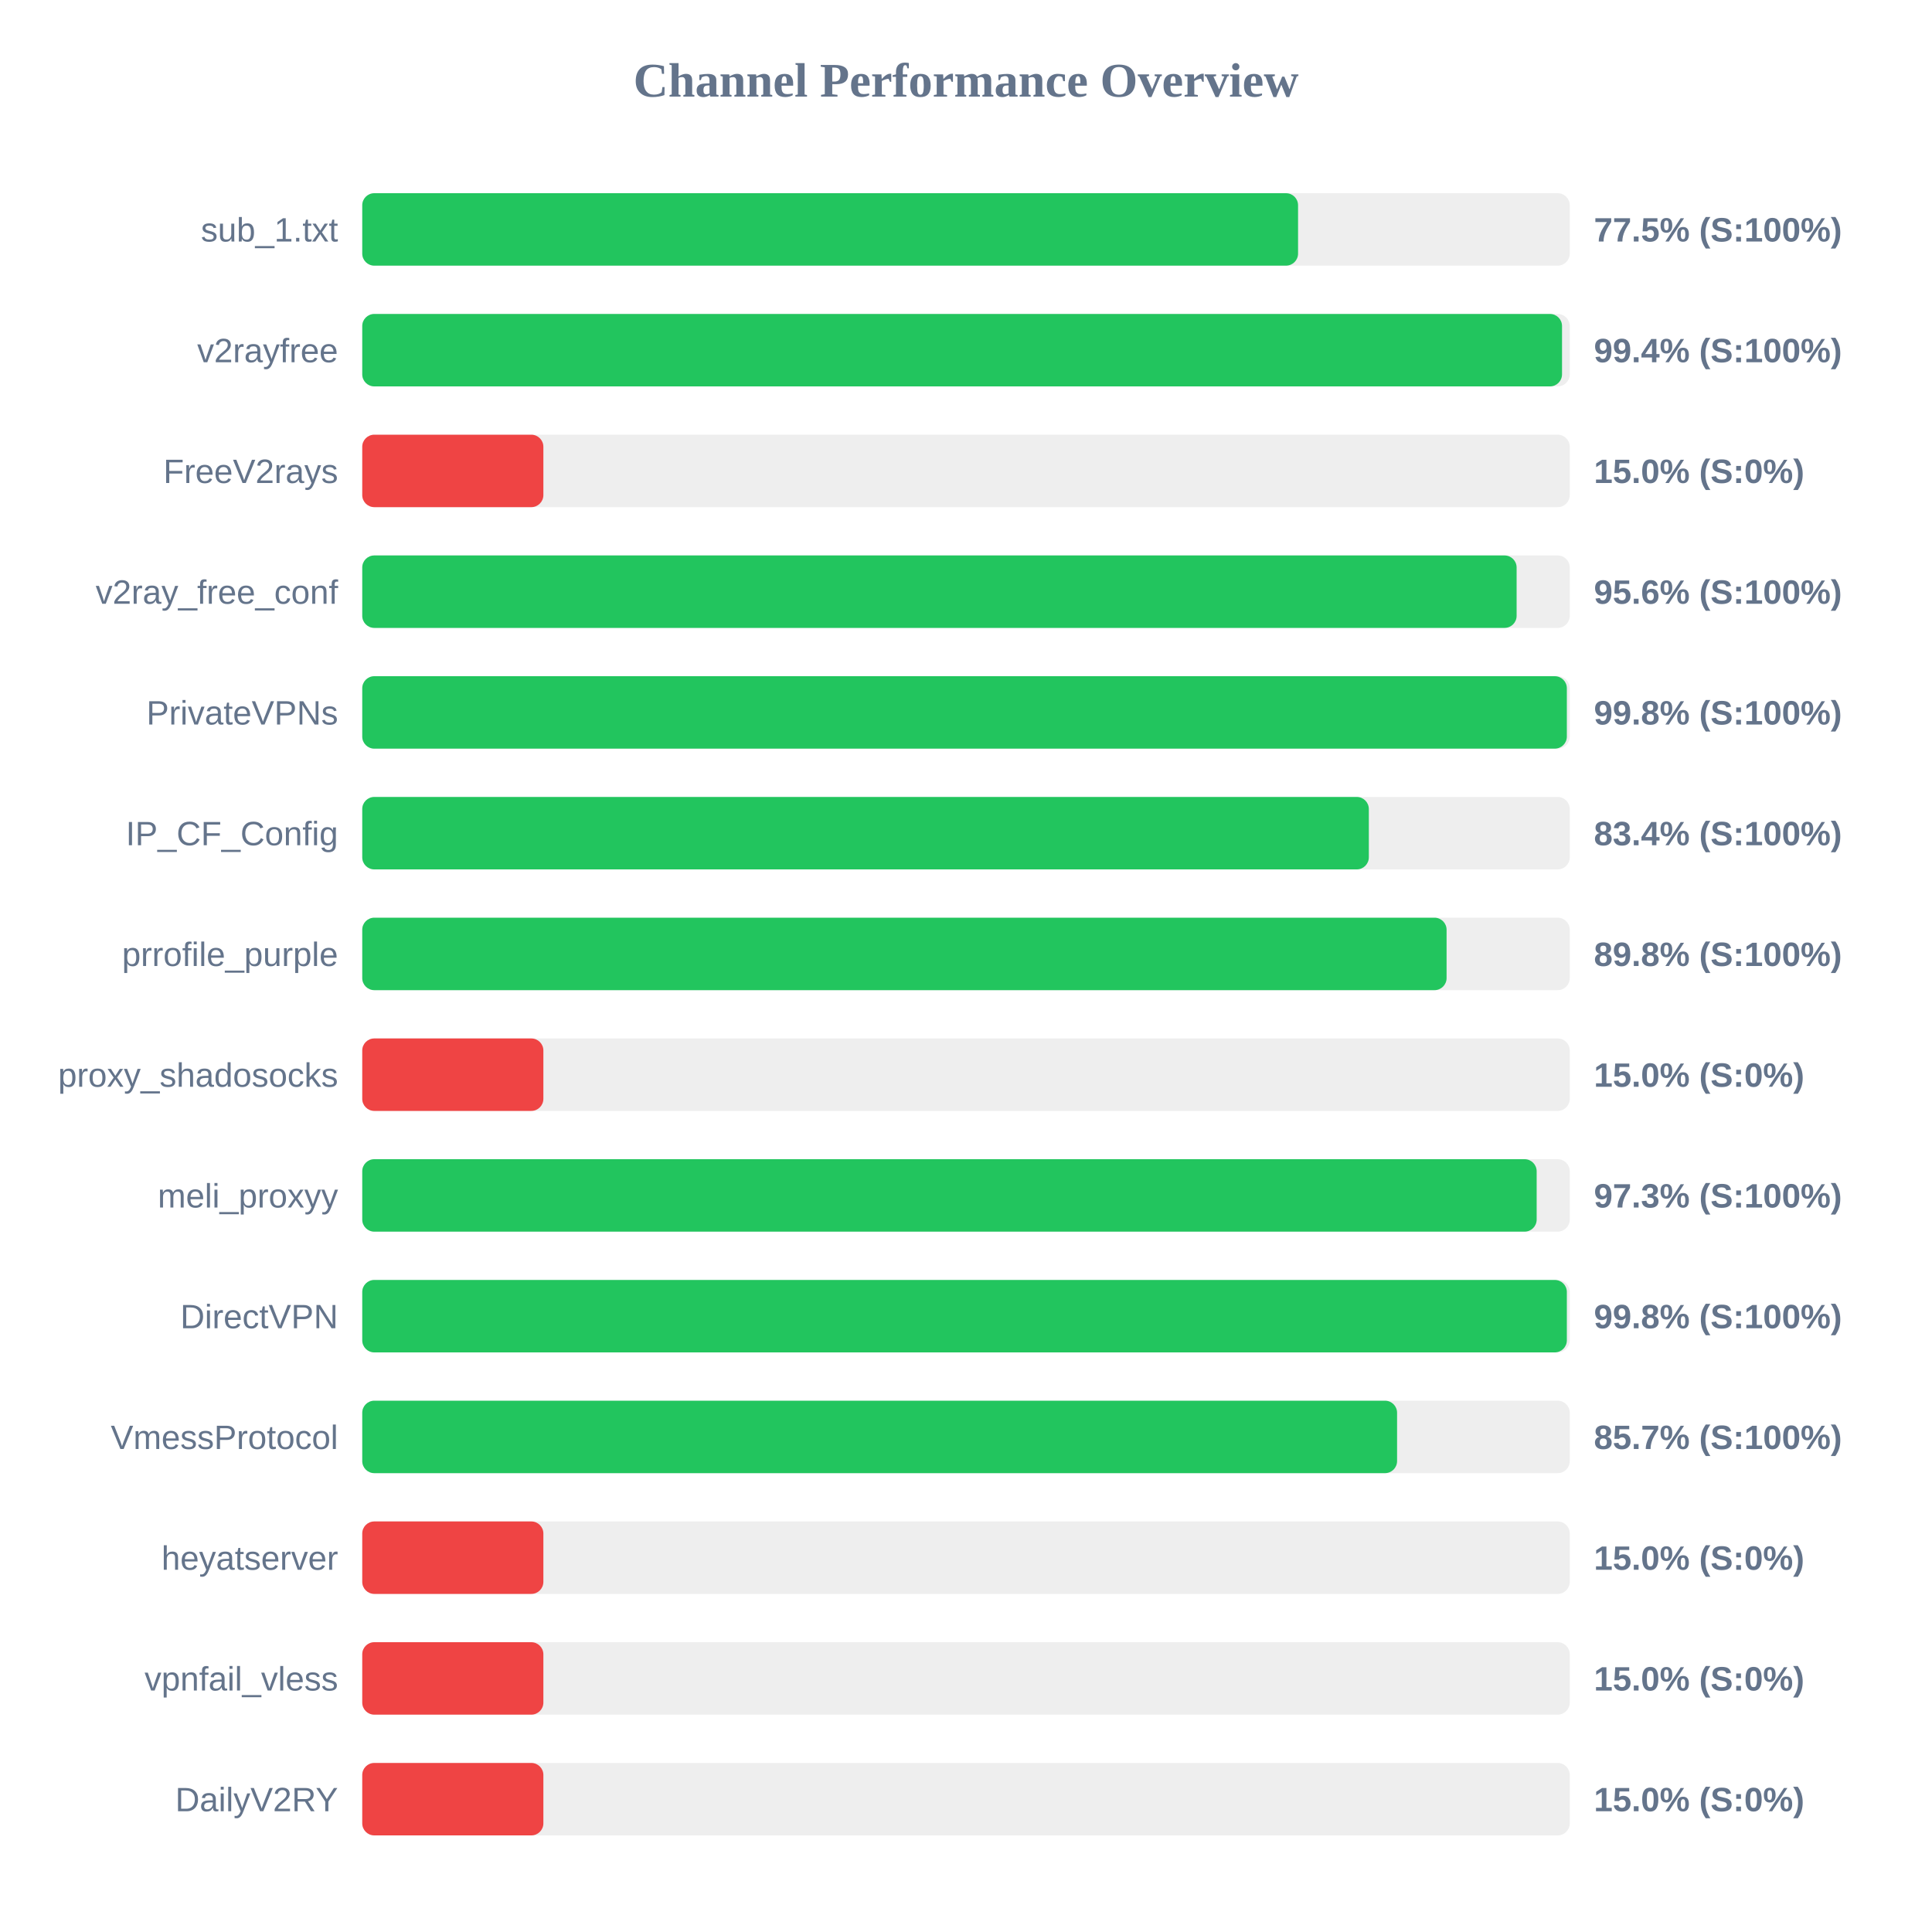
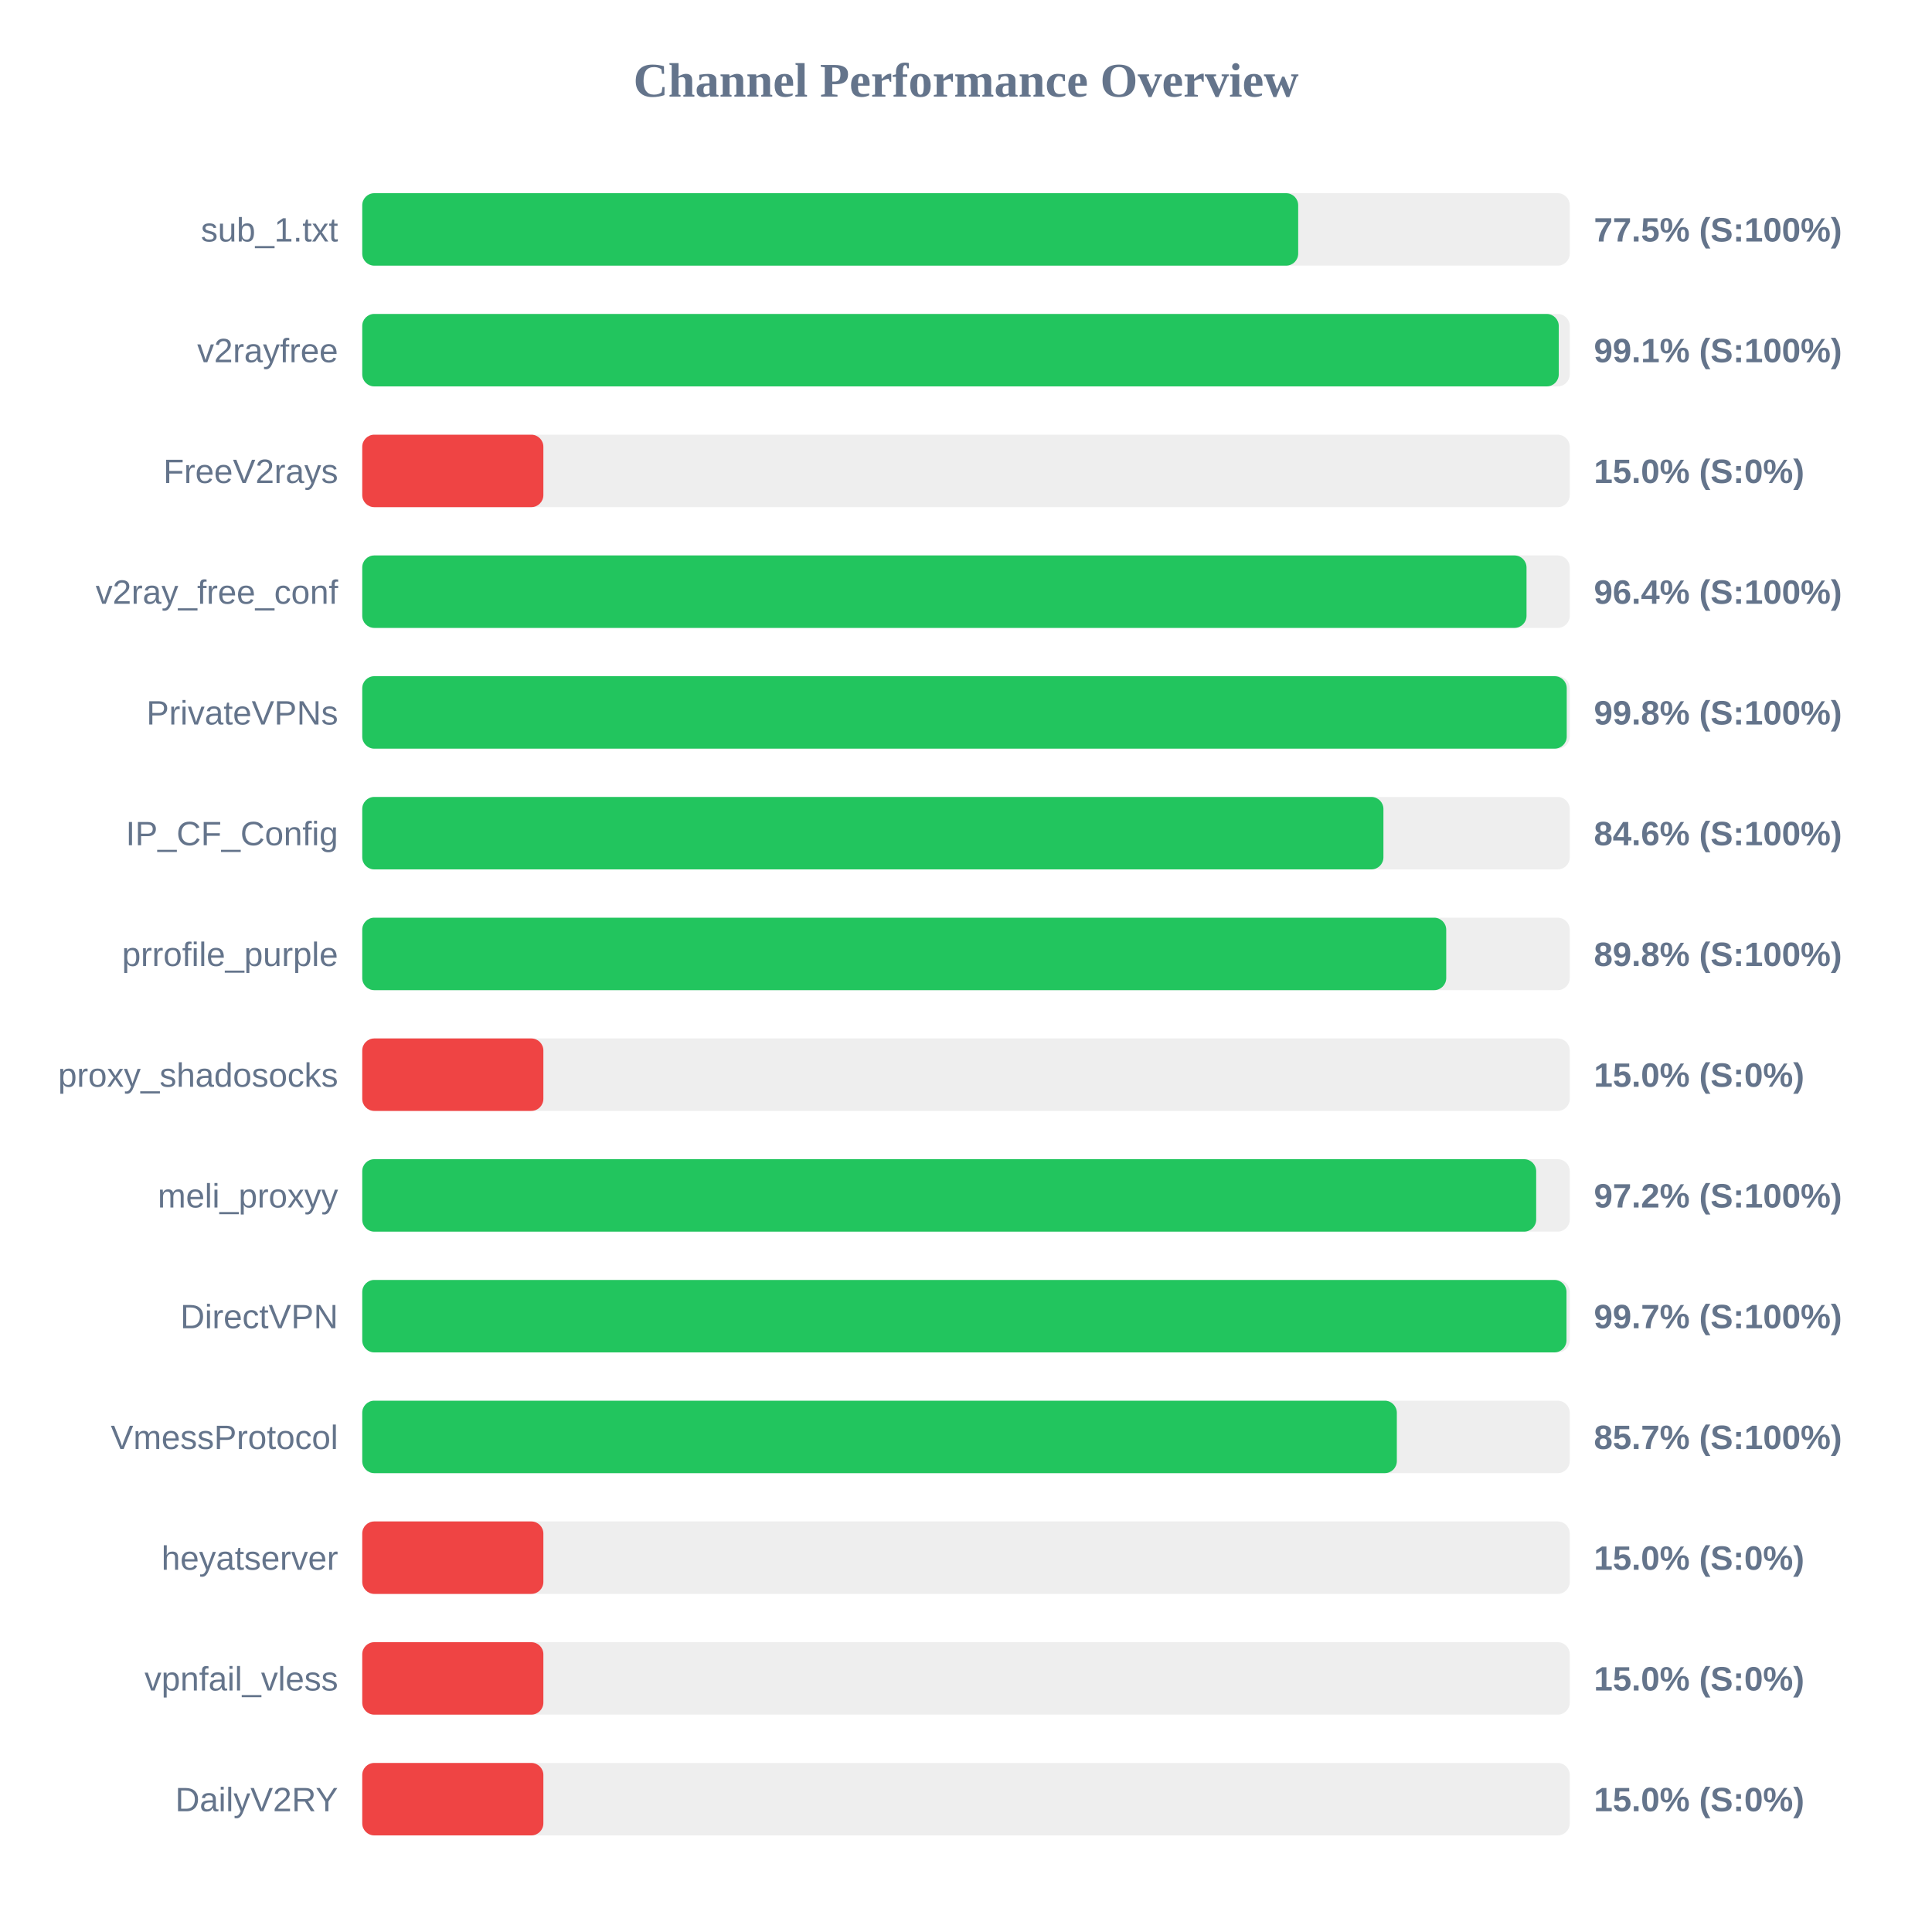
<svg xmlns="http://www.w3.org/2000/svg" width="800" height="800" version="1.1">
  <style>
        .row { font: 14px Arial; fill: #64748b; }
        .score { font: bold 14px Arial; fill: #64748b; }
    </style>
  <text x="400" y="40" text-anchor="middle" font-size="20px" font-weight="bold" fill="#64748b">Channel Performance Overview</text>
  <rect x="150" y="80" width="500" height="30" fill="#eee" rx="5" />
-   <rect x="150" y="80" width="387.5" height="30" fill="#22c55e" rx="5" />
+   <rect x="150" y="80" width="387.55" height="30" fill="#22c55e" rx="5" />
  <text x="140" y="100" text-anchor="end" class="row">sub_1.txt</text>
  <text x="660" y="100" text-anchor="start" class="score">77.5% (S:100%)</text>
  <rect x="150" y="130" width="500" height="30" fill="#eee" rx="5" />
-   <rect x="150" y="130" width="496.8" height="30" fill="#22c55e" rx="5" />
+   <rect x="150" y="130" width="495.45" height="30" fill="#22c55e" rx="5" />
  <text x="140" y="150" text-anchor="end" class="row">v2rayfree</text>
-   <text x="660" y="150" text-anchor="start" class="score">99.4% (S:100%)</text>
+   <text x="660" y="150" text-anchor="start" class="score">99.1% (S:100%)</text>
  <rect x="150" y="180" width="500" height="30" fill="#eee" rx="5" />
  <rect x="150" y="180" width="75.0" height="30" fill="#ef4444" rx="5" />
  <text x="140" y="200" text-anchor="end" class="row">FreeV2rays</text>
  <text x="660" y="200" text-anchor="start" class="score">15.0% (S:0%)</text>
  <rect x="150" y="230" width="500" height="30" fill="#eee" rx="5" />
-   <rect x="150" y="230" width="478.0" height="30" fill="#22c55e" rx="5" />
+   <rect x="150" y="230" width="482.1" height="30" fill="#22c55e" rx="5" />
  <text x="140" y="250" text-anchor="end" class="row">v2ray_free_conf</text>
-   <text x="660" y="250" text-anchor="start" class="score">95.6% (S:100%)</text>
+   <text x="660" y="250" text-anchor="start" class="score">96.4% (S:100%)</text>
  <rect x="150" y="280" width="500" height="30" fill="#eee" rx="5" />
-   <rect x="150" y="280" width="498.8" height="30" fill="#22c55e" rx="5" />
+   <rect x="150" y="280" width="498.75" height="30" fill="#22c55e" rx="5" />
  <text x="140" y="300" text-anchor="end" class="row">PrivateVPNs</text>
  <text x="660" y="300" text-anchor="start" class="score">99.8% (S:100%)</text>
  <rect x="150" y="330" width="500" height="30" fill="#eee" rx="5" />
-   <rect x="150" y="330" width="416.8" height="30" fill="#22c55e" rx="5" />
+   <rect x="150" y="330" width="422.85" height="30" fill="#22c55e" rx="5" />
  <text x="140" y="350" text-anchor="end" class="row">IP_CF_Config</text>
-   <text x="660" y="350" text-anchor="start" class="score">83.4% (S:100%)</text>
+   <text x="660" y="350" text-anchor="start" class="score">84.6% (S:100%)</text>
  <rect x="150" y="380" width="500" height="30" fill="#eee" rx="5" />
-   <rect x="150" y="380" width="449.0" height="30" fill="#22c55e" rx="5" />
+   <rect x="150" y="380" width="448.85" height="30" fill="#22c55e" rx="5" />
  <text x="140" y="400" text-anchor="end" class="row">prrofile_purple</text>
  <text x="660" y="400" text-anchor="start" class="score">89.8% (S:100%)</text>
  <rect x="150" y="430" width="500" height="30" fill="#eee" rx="5" />
  <rect x="150" y="430" width="75.0" height="30" fill="#ef4444" rx="5" />
  <text x="140" y="450" text-anchor="end" class="row">proxy_shadosocks</text>
  <text x="660" y="450" text-anchor="start" class="score">15.0% (S:0%)</text>
  <rect x="150" y="480" width="500" height="30" fill="#eee" rx="5" />
-   <rect x="150" y="480" width="486.3" height="30" fill="#22c55e" rx="5" />
+   <rect x="150" y="480" width="486.1" height="30" fill="#22c55e" rx="5" />
  <text x="140" y="500" text-anchor="end" class="row">meli_proxyy</text>
-   <text x="660" y="500" text-anchor="start" class="score">97.3% (S:100%)</text>
+   <text x="660" y="500" text-anchor="start" class="score">97.2% (S:100%)</text>
  <rect x="150" y="530" width="500" height="30" fill="#eee" rx="5" />
-   <rect x="150" y="530" width="498.8" height="30" fill="#22c55e" rx="5" />
+   <rect x="150" y="530" width="498.65" height="30" fill="#22c55e" rx="5" />
  <text x="140" y="550" text-anchor="end" class="row">DirectVPN</text>
-   <text x="660" y="550" text-anchor="start" class="score">99.8% (S:100%)</text>
+   <text x="660" y="550" text-anchor="start" class="score">99.7% (S:100%)</text>
  <rect x="150" y="580" width="500" height="30" fill="#eee" rx="5" />
-   <rect x="150" y="580" width="428.5" height="30" fill="#22c55e" rx="5" />
+   <rect x="150" y="580" width="428.4" height="30" fill="#22c55e" rx="5" />
  <text x="140" y="600" text-anchor="end" class="row">VmessProtocol</text>
  <text x="660" y="600" text-anchor="start" class="score">85.7% (S:100%)</text>
  <rect x="150" y="630" width="500" height="30" fill="#eee" rx="5" />
  <rect x="150" y="630" width="75.0" height="30" fill="#ef4444" rx="5" />
  <text x="140" y="650" text-anchor="end" class="row">heyatserver</text>
  <text x="660" y="650" text-anchor="start" class="score">15.0% (S:0%)</text>
  <rect x="150" y="680" width="500" height="30" fill="#eee" rx="5" />
  <rect x="150" y="680" width="75.0" height="30" fill="#ef4444" rx="5" />
  <text x="140" y="700" text-anchor="end" class="row">vpnfail_vless</text>
  <text x="660" y="700" text-anchor="start" class="score">15.0% (S:0%)</text>
  <rect x="150" y="730" width="500" height="30" fill="#eee" rx="5" />
  <rect x="150" y="730" width="75.0" height="30" fill="#ef4444" rx="5" />
  <text x="140" y="750" text-anchor="end" class="row">DailyV2RY</text>
  <text x="660" y="750" text-anchor="start" class="score">15.0% (S:0%)</text>
</svg>
